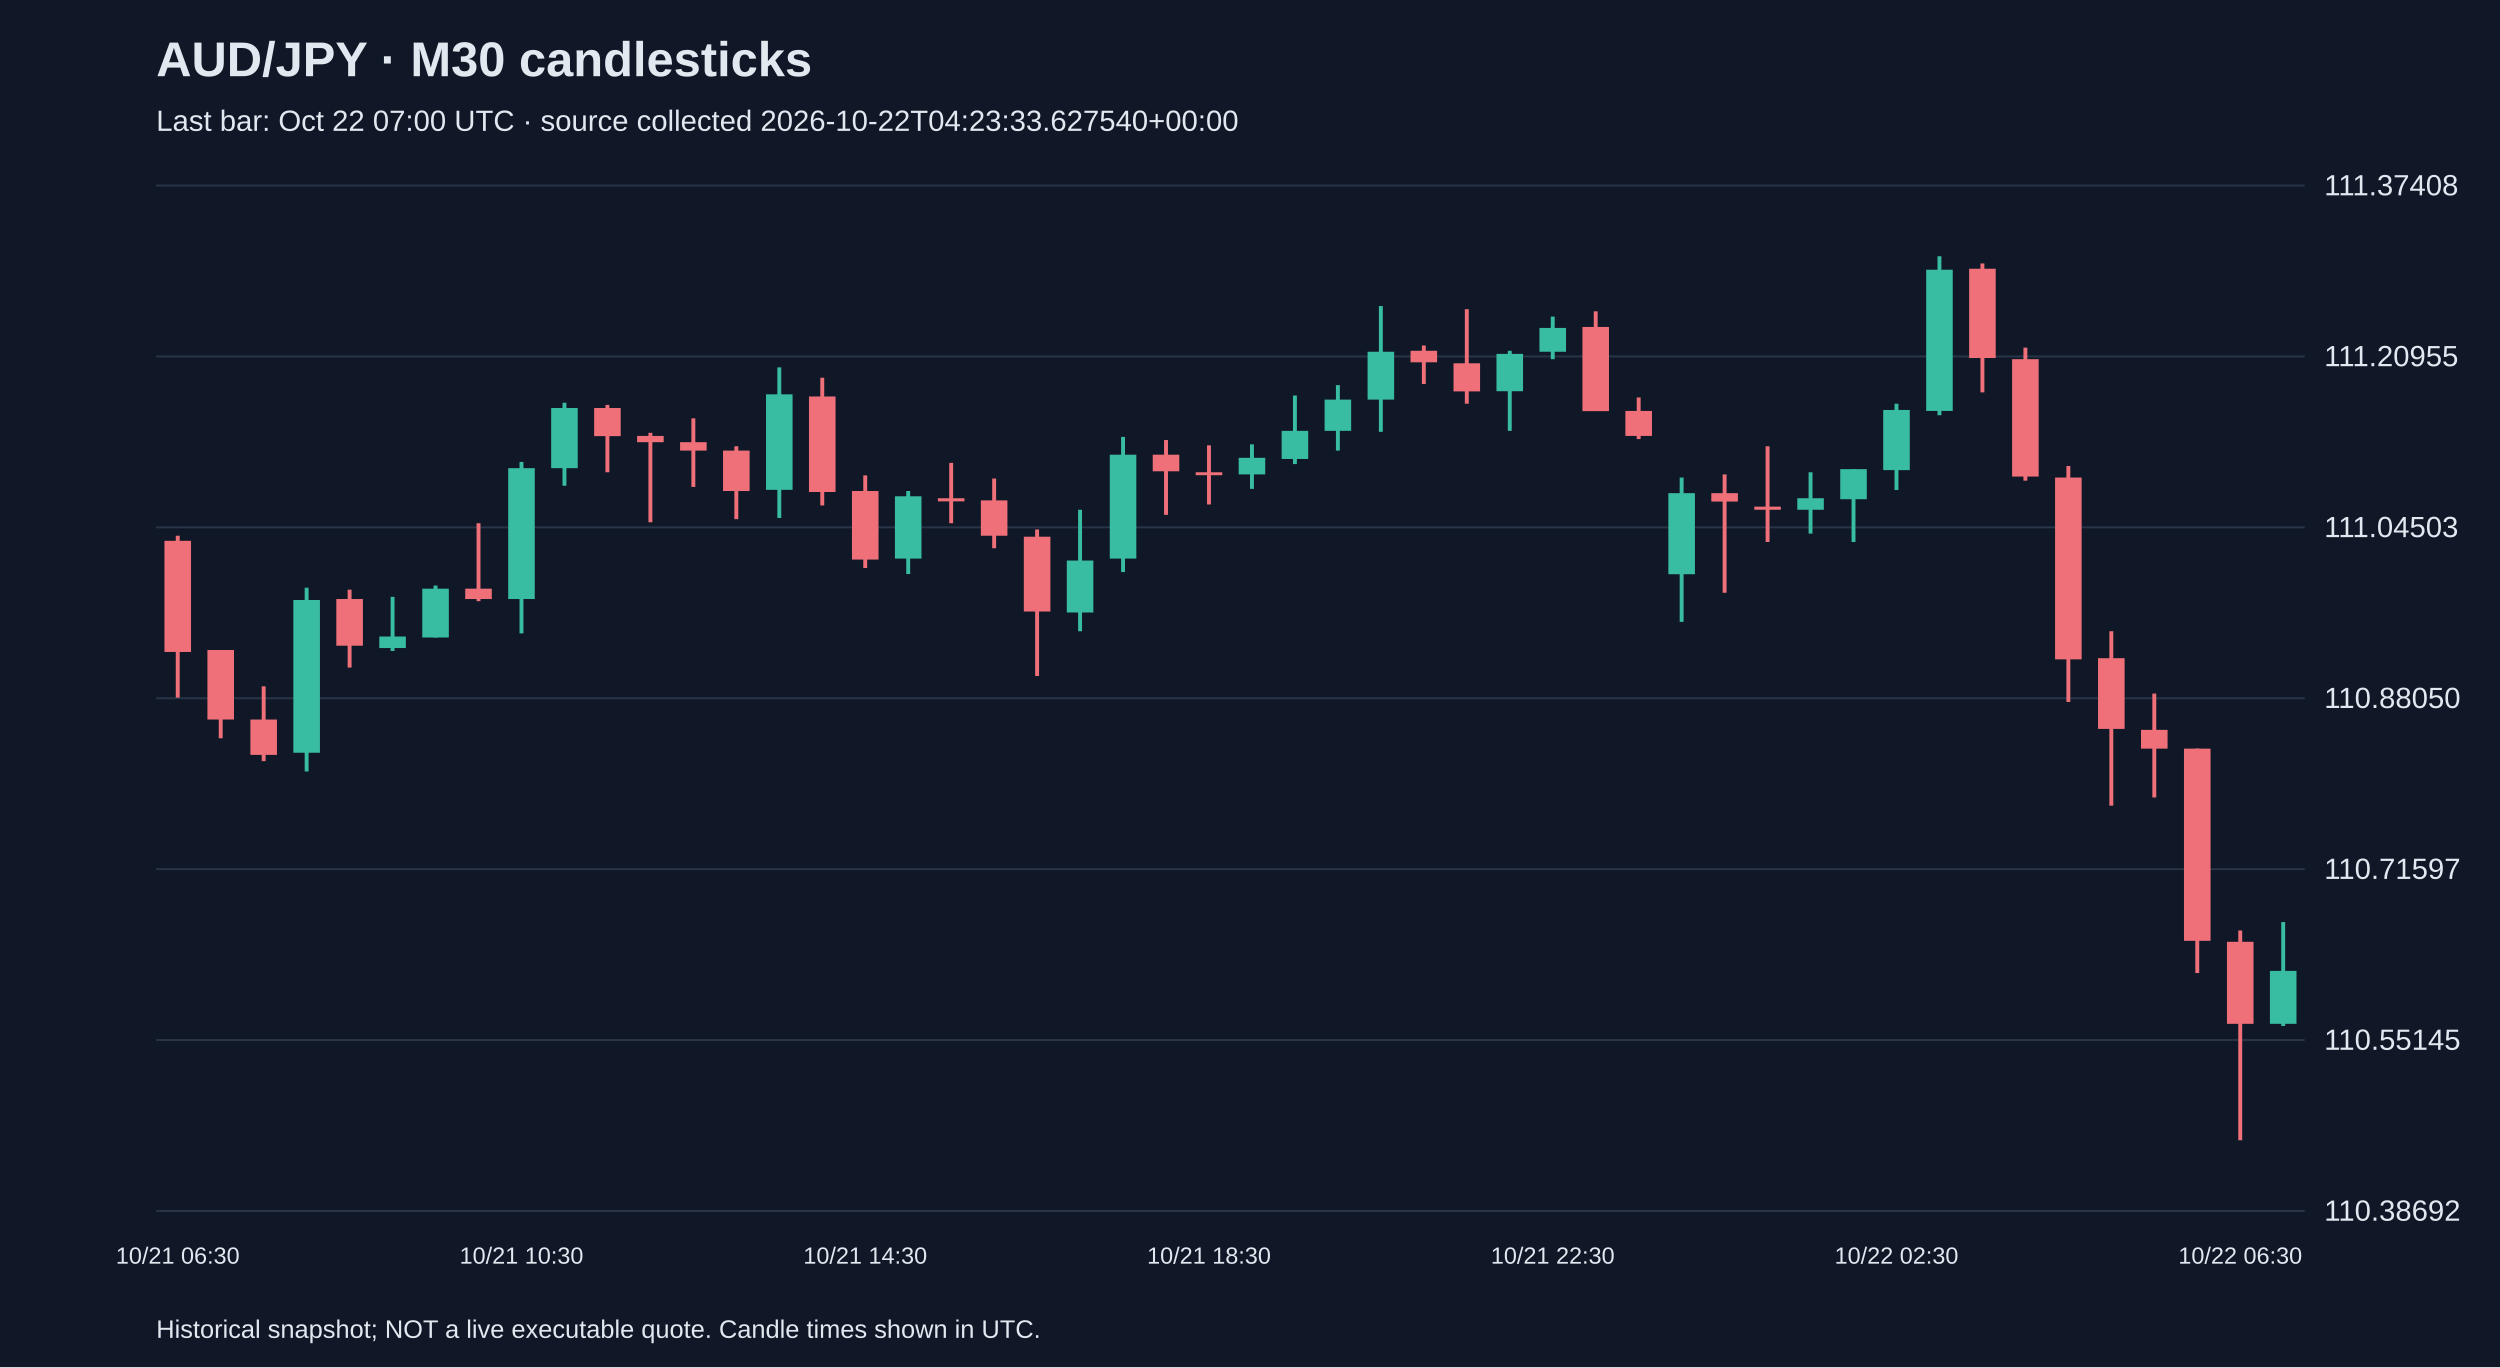
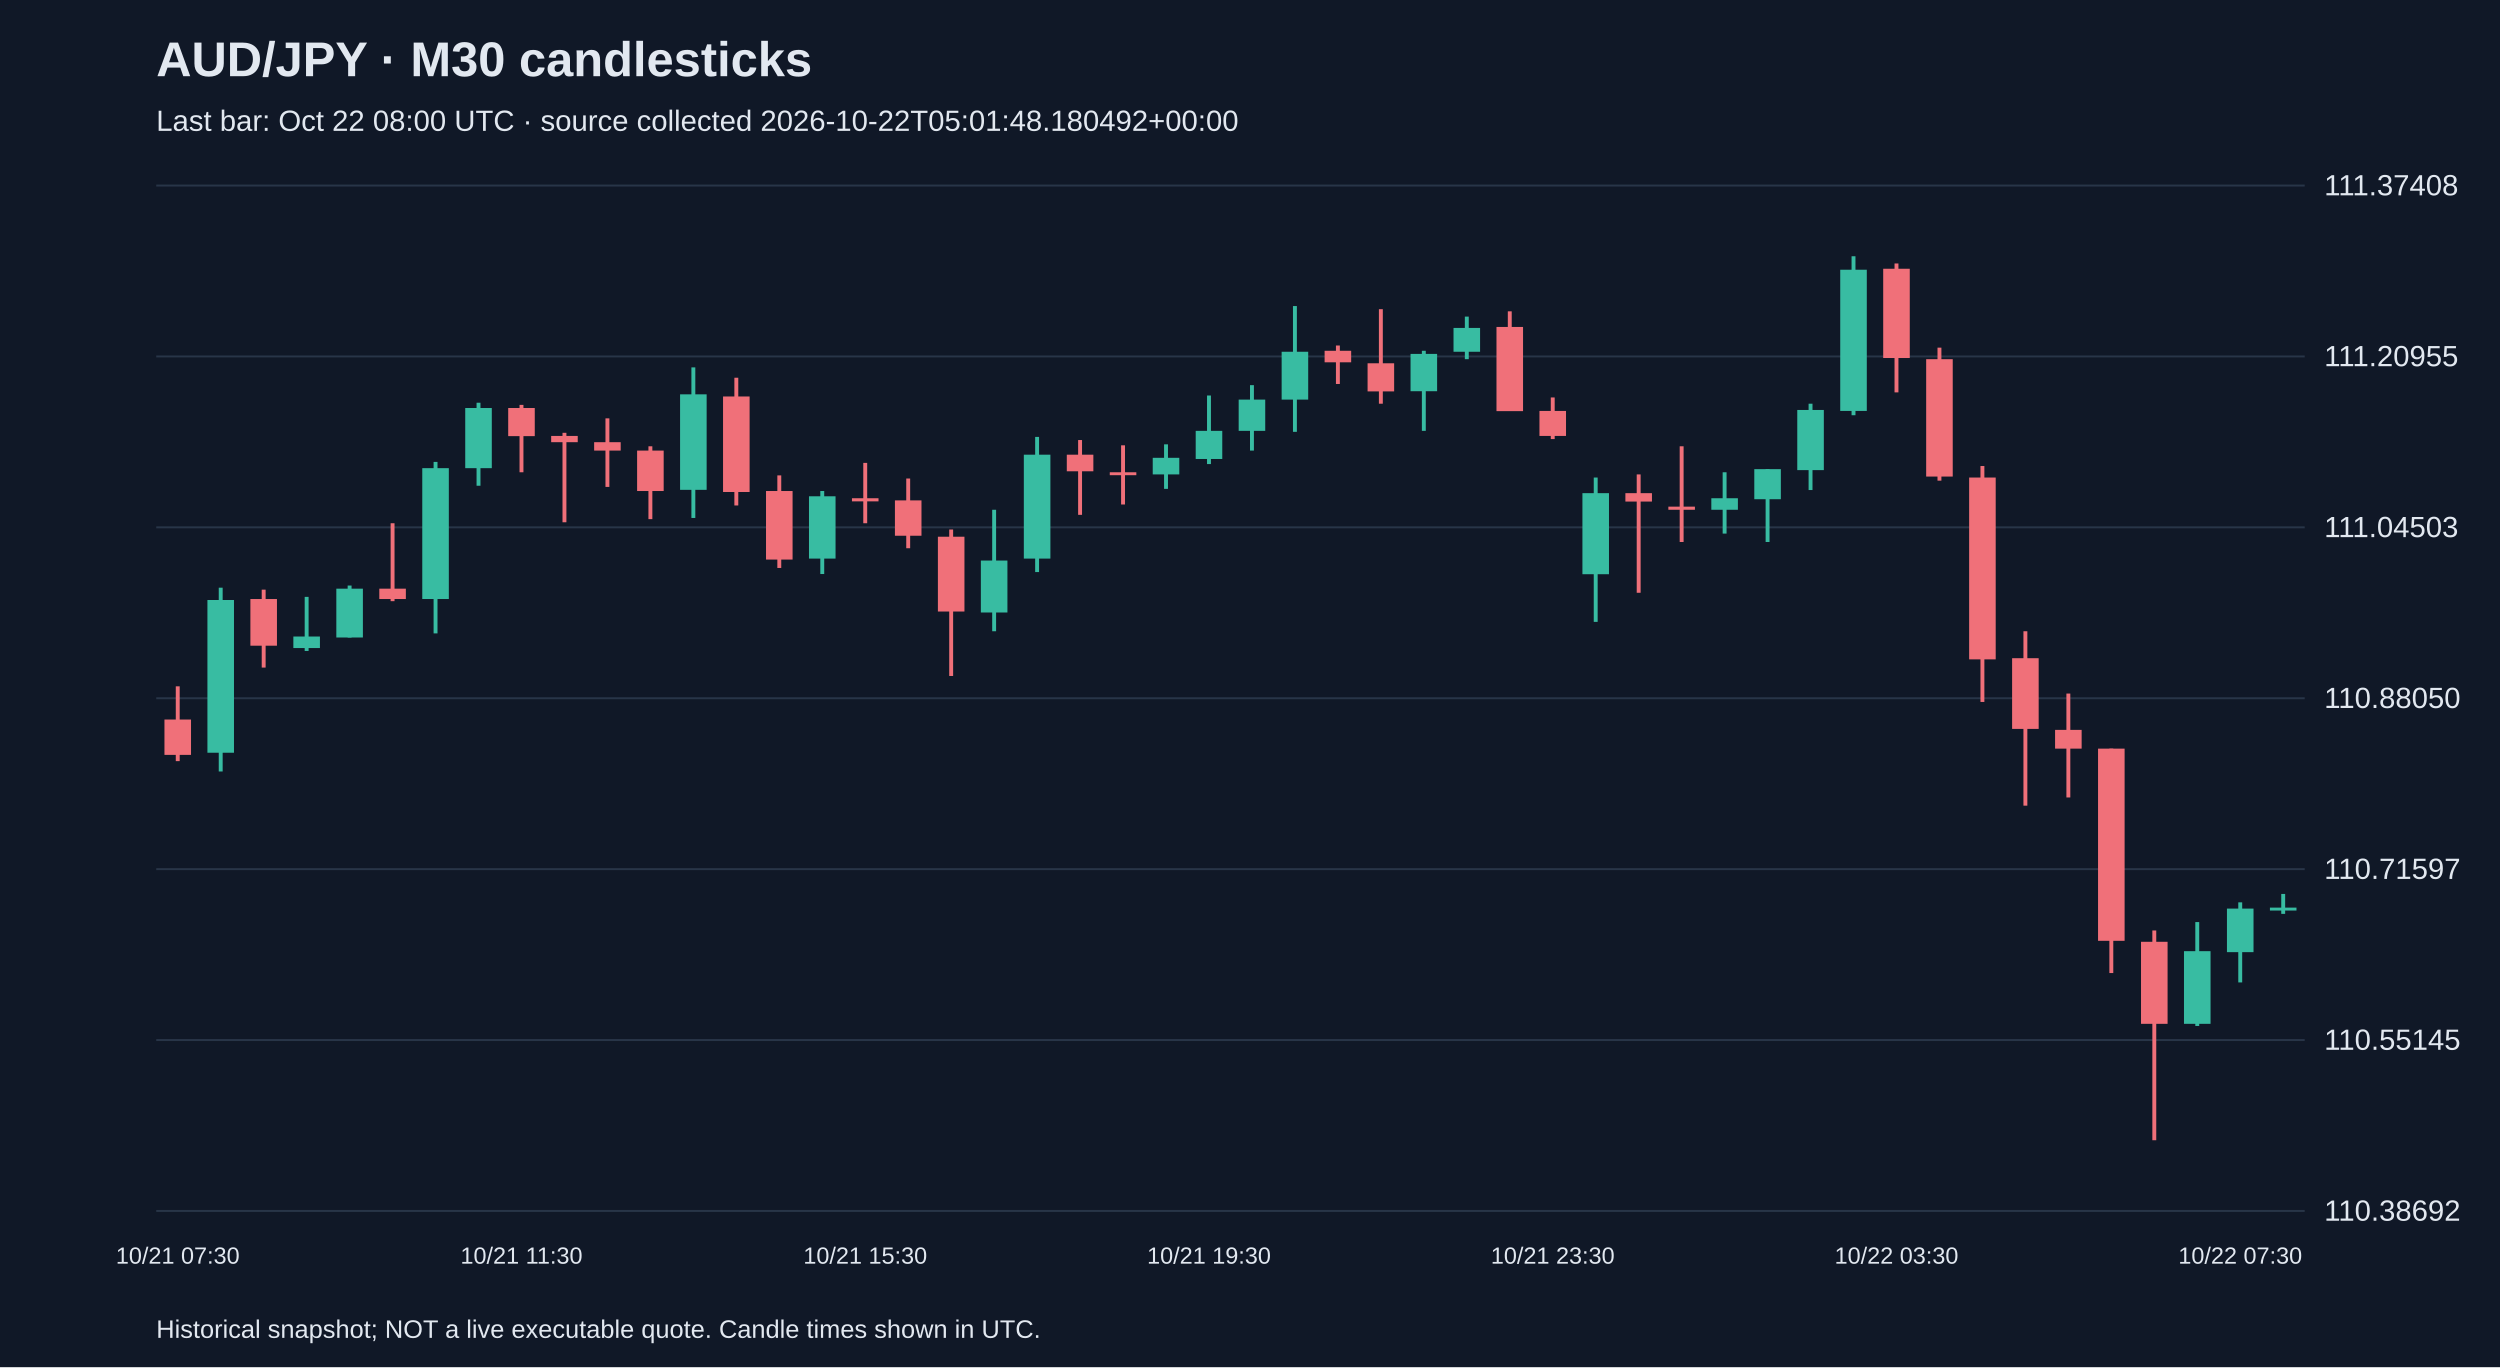
<svg xmlns="http://www.w3.org/2000/svg" viewBox="0 0 1280 700">
  <rect width="100%" height="100%" fill="#101827" />
  <style>text{font-family:Arial,sans-serif;fill:#e2e8f0}</style>
  <text x="80" y="39" font-size="25" font-weight="bold">AUD/JPY · M30 candlesticks</text>
-   <text x="80" y="67" font-size="15" fill="#a6b1c5">Last bar: Oct 22 07:00 UTC · source collected 2026-10-22T04:23:33.627540+00:00</text>
+   <text x="80" y="67" font-size="15" fill="#a6b1c5">Last bar: Oct 22 08:00 UTC · source collected 2026-10-22T05:01:48.180492+00:00</text>
  <line x1="80" y1="620.0" x2="1180" y2="620.0" stroke="#283548" />
  <text x="1190" y="625.0" font-size="15">110.38692</text>
  <line x1="80" y1="532.5" x2="1180" y2="532.5" stroke="#283548" />
  <text x="1190" y="537.5" font-size="15">110.55145</text>
  <line x1="80" y1="445.0" x2="1180" y2="445.0" stroke="#283548" />
  <text x="1190" y="450.0" font-size="15">110.71597</text>
  <line x1="80" y1="357.5" x2="1180" y2="357.5" stroke="#283548" />
  <text x="1190" y="362.5" font-size="15">110.88050</text>
  <line x1="80" y1="270.0" x2="1180" y2="270.0" stroke="#283548" />
  <text x="1190" y="275.0" font-size="15">111.04503</text>
  <line x1="80" y1="182.5" x2="1180" y2="182.5" stroke="#283548" />
  <text x="1190" y="187.5" font-size="15">111.20955</text>
  <line x1="80" y1="95.0" x2="1180" y2="95.0" stroke="#283548" />
  <text x="1190" y="100.0" font-size="15">111.37408</text>
-   <line x1="91.0" y1="274.3" x2="91.0" y2="357.2" stroke="#f07079" stroke-width="2" />
-   <rect x="84.2" y="276.9" width="13.6" height="56.9" fill="#f07079" />
-   <text x="91.0" y="647" text-anchor="middle" font-size="12">10/21 06:30</text>
-   <line x1="113.0" y1="332.8" x2="113.0" y2="378.0" stroke="#f07079" stroke-width="2" />
-   <rect x="106.2" y="332.8" width="13.6" height="35.6" fill="#f07079" />
-   <line x1="135.0" y1="351.4" x2="135.0" y2="389.7" stroke="#f07079" stroke-width="2" />
-   <rect x="128.2" y="368.4" width="13.6" height="18.1" fill="#f07079" />
-   <line x1="157.0" y1="300.9" x2="157.0" y2="395.0" stroke="#38bca2" stroke-width="2" />
-   <rect x="150.2" y="307.2" width="13.6" height="78.2" fill="#38bca2" />
-   <line x1="179.0" y1="301.9" x2="179.0" y2="341.8" stroke="#f07079" stroke-width="2" />
-   <rect x="172.2" y="306.7" width="13.6" height="23.9" fill="#f07079" />
-   <line x1="201.0" y1="305.6" x2="201.0" y2="333.3" stroke="#38bca2" stroke-width="2" />
-   <rect x="194.2" y="325.9" width="13.6" height="5.9" fill="#38bca2" />
-   <line x1="223.0" y1="299.8" x2="223.0" y2="326.4" stroke="#38bca2" stroke-width="2" />
-   <rect x="216.2" y="301.4" width="13.6" height="25.0" fill="#38bca2" />
-   <line x1="245.0" y1="267.9" x2="245.0" y2="307.8" stroke="#f07079" stroke-width="2" />
-   <rect x="238.2" y="301.4" width="13.6" height="5.3" fill="#f07079" />
-   <line x1="267.0" y1="236.5" x2="267.0" y2="324.3" stroke="#38bca2" stroke-width="2" />
-   <rect x="260.2" y="239.7" width="13.6" height="67.0" fill="#38bca2" />
-   <text x="267.0" y="647" text-anchor="middle" font-size="12">10/21 10:30</text>
-   <line x1="289.0" y1="206.2" x2="289.0" y2="248.7" stroke="#38bca2" stroke-width="2" />
-   <rect x="282.2" y="208.9" width="13.6" height="30.8" fill="#38bca2" />
-   <line x1="311.0" y1="207.3" x2="311.0" y2="241.8" stroke="#f07079" stroke-width="2" />
-   <rect x="304.2" y="208.9" width="13.6" height="14.4" fill="#f07079" />
-   <line x1="333.0" y1="221.6" x2="333.0" y2="267.4" stroke="#f07079" stroke-width="2" />
-   <rect x="326.2" y="223.2" width="13.6" height="3.2" fill="#f07079" />
-   <line x1="355.0" y1="214.2" x2="355.0" y2="249.3" stroke="#f07079" stroke-width="2" />
-   <rect x="348.2" y="226.4" width="13.6" height="4.3" fill="#f07079" />
-   <line x1="377.0" y1="228.5" x2="377.0" y2="265.8" stroke="#f07079" stroke-width="2" />
-   <rect x="370.2" y="230.7" width="13.6" height="20.7" fill="#f07079" />
-   <line x1="399.0" y1="188.1" x2="399.0" y2="265.2" stroke="#38bca2" stroke-width="2" />
-   <rect x="392.2" y="201.9" width="13.6" height="48.9" fill="#38bca2" />
-   <line x1="421.0" y1="193.4" x2="421.0" y2="258.8" stroke="#f07079" stroke-width="2" />
-   <rect x="414.2" y="203.0" width="13.6" height="48.9" fill="#f07079" />
-   <line x1="443.0" y1="243.4" x2="443.0" y2="290.8" stroke="#f07079" stroke-width="2" />
-   <rect x="436.2" y="251.4" width="13.6" height="35.1" fill="#f07079" />
-   <text x="443.0" y="647" text-anchor="middle" font-size="12">10/21 14:30</text>
-   <line x1="465.0" y1="251.4" x2="465.0" y2="293.9" stroke="#38bca2" stroke-width="2" />
-   <rect x="458.2" y="254.1" width="13.6" height="31.9" fill="#38bca2" />
-   <line x1="487.0" y1="237.0" x2="487.0" y2="267.9" stroke="#f07079" stroke-width="2" />
-   <rect x="480.2" y="255.1" width="13.6" height="1.6" fill="#f07079" />
-   <line x1="509.0" y1="245.0" x2="509.0" y2="280.7" stroke="#f07079" stroke-width="2" />
-   <rect x="502.2" y="256.2" width="13.6" height="18.1" fill="#f07079" />
-   <line x1="531.0" y1="271.1" x2="531.0" y2="346.1" stroke="#f07079" stroke-width="2" />
-   <rect x="524.2" y="274.8" width="13.6" height="38.3" fill="#f07079" />
-   <line x1="553.0" y1="261.0" x2="553.0" y2="323.2" stroke="#38bca2" stroke-width="2" />
-   <rect x="546.2" y="287.0" width="13.6" height="26.6" fill="#38bca2" />
-   <line x1="575.0" y1="223.7" x2="575.0" y2="292.9" stroke="#38bca2" stroke-width="2" />
-   <rect x="568.2" y="232.8" width="13.6" height="53.2" fill="#38bca2" />
-   <line x1="597.0" y1="225.3" x2="597.0" y2="263.6" stroke="#f07079" stroke-width="2" />
-   <rect x="590.2" y="232.8" width="13.6" height="8.5" fill="#f07079" />
-   <line x1="619.0" y1="228.0" x2="619.0" y2="258.3" stroke="#f07079" stroke-width="2" />
-   <rect x="612.2" y="241.8" width="13.6" height="1.5" fill="#f07079" />
-   <text x="619.0" y="647" text-anchor="middle" font-size="12">10/21 18:30</text>
-   <line x1="641.0" y1="227.5" x2="641.0" y2="250.3" stroke="#38bca2" stroke-width="2" />
-   <rect x="634.2" y="234.4" width="13.6" height="8.5" fill="#38bca2" />
-   <line x1="663.0" y1="202.5" x2="663.0" y2="237.6" stroke="#38bca2" stroke-width="2" />
-   <rect x="656.2" y="220.6" width="13.6" height="14.4" fill="#38bca2" />
-   <line x1="685.0" y1="197.2" x2="685.0" y2="230.7" stroke="#38bca2" stroke-width="2" />
-   <rect x="678.2" y="204.6" width="13.6" height="16.0" fill="#38bca2" />
-   <line x1="707.0" y1="156.7" x2="707.0" y2="221.1" stroke="#38bca2" stroke-width="2" />
-   <rect x="700.2" y="180.1" width="13.6" height="24.5" fill="#38bca2" />
-   <line x1="729.0" y1="176.9" x2="729.0" y2="196.6" stroke="#f07079" stroke-width="2" />
-   <rect x="722.2" y="179.6" width="13.6" height="5.9" fill="#f07079" />
-   <line x1="751.0" y1="158.3" x2="751.0" y2="206.7" stroke="#f07079" stroke-width="2" />
-   <rect x="744.2" y="186.0" width="13.6" height="14.4" fill="#f07079" />
-   <line x1="773.0" y1="179.6" x2="773.0" y2="220.6" stroke="#38bca2" stroke-width="2" />
-   <rect x="766.2" y="181.2" width="13.6" height="19.1" fill="#38bca2" />
-   <line x1="795.0" y1="162.1" x2="795.0" y2="183.9" stroke="#38bca2" stroke-width="2" />
-   <rect x="788.2" y="167.9" width="13.6" height="12.2" fill="#38bca2" />
-   <text x="795.0" y="647" text-anchor="middle" font-size="12">10/21 22:30</text>
-   <line x1="817.0" y1="159.4" x2="817.0" y2="210.4" stroke="#f07079" stroke-width="2" />
-   <rect x="810.2" y="167.4" width="13.6" height="43.1" fill="#f07079" />
-   <line x1="839.0" y1="203.5" x2="839.0" y2="224.8" stroke="#f07079" stroke-width="2" />
-   <rect x="832.2" y="210.4" width="13.6" height="12.8" fill="#f07079" />
-   <line x1="861.0" y1="244.5" x2="861.0" y2="318.4" stroke="#38bca2" stroke-width="2" />
-   <rect x="854.2" y="252.5" width="13.6" height="41.5" fill="#38bca2" />
-   <line x1="883.0" y1="242.9" x2="883.0" y2="303.5" stroke="#f07079" stroke-width="2" />
-   <rect x="876.2" y="252.5" width="13.6" height="4.3" fill="#f07079" />
-   <line x1="905.0" y1="228.5" x2="905.0" y2="277.5" stroke="#f07079" stroke-width="2" />
-   <rect x="898.2" y="259.4" width="13.6" height="1.6" fill="#f07079" />
-   <line x1="927.0" y1="241.8" x2="927.0" y2="273.2" stroke="#38bca2" stroke-width="2" />
-   <rect x="920.2" y="255.1" width="13.6" height="5.9" fill="#38bca2" />
-   <line x1="949.0" y1="240.2" x2="949.0" y2="277.5" stroke="#38bca2" stroke-width="2" />
-   <rect x="942.2" y="240.2" width="13.6" height="15.4" fill="#38bca2" />
-   <line x1="971.0" y1="206.7" x2="971.0" y2="250.9" stroke="#38bca2" stroke-width="2" />
-   <rect x="964.2" y="209.9" width="13.6" height="30.8" fill="#38bca2" />
-   <text x="971.0" y="647" text-anchor="middle" font-size="12">10/22 02:30</text>
-   <line x1="993.0" y1="131.2" x2="993.0" y2="212.6" stroke="#38bca2" stroke-width="2" />
-   <rect x="986.2" y="138.1" width="13.6" height="72.3" fill="#38bca2" />
-   <line x1="1015.0" y1="134.9" x2="1015.0" y2="200.9" stroke="#f07079" stroke-width="2" />
-   <rect x="1008.2" y="137.6" width="13.6" height="45.7" fill="#f07079" />
-   <line x1="1037.0" y1="178.0" x2="1037.0" y2="246.1" stroke="#f07079" stroke-width="2" />
-   <rect x="1030.2" y="183.9" width="13.6" height="60.1" fill="#f07079" />
-   <line x1="1059.0" y1="238.6" x2="1059.0" y2="359.4" stroke="#f07079" stroke-width="2" />
-   <rect x="1052.2" y="244.5" width="13.6" height="93.1" fill="#f07079" />
-   <line x1="1081.0" y1="323.2" x2="1081.0" y2="412.5" stroke="#f07079" stroke-width="2" />
-   <rect x="1074.2" y="337.0" width="13.6" height="36.2" fill="#f07079" />
-   <line x1="1103.0" y1="355.1" x2="1103.0" y2="408.3" stroke="#f07079" stroke-width="2" />
-   <rect x="1096.2" y="373.7" width="13.6" height="9.6" fill="#f07079" />
-   <line x1="1125.0" y1="383.3" x2="1125.0" y2="498.2" stroke="#f07079" stroke-width="2" />
-   <rect x="1118.2" y="383.3" width="13.6" height="98.4" fill="#f07079" />
-   <line x1="1147.0" y1="476.4" x2="1147.0" y2="583.8" stroke="#f07079" stroke-width="2" />
-   <rect x="1140.2" y="482.2" width="13.6" height="42.0" fill="#f07079" />
-   <text x="1147.0" y="647" text-anchor="middle" font-size="12">10/22 06:30</text>
-   <line x1="1169.0" y1="472.1" x2="1169.0" y2="525.3" stroke="#38bca2" stroke-width="2" />
-   <rect x="1162.2" y="497.1" width="13.6" height="27.1" fill="#38bca2" />
+   <line x1="91.0" y1="351.4" x2="91.0" y2="389.7" stroke="#f07079" stroke-width="2" />
+   <rect x="84.2" y="368.4" width="13.6" height="18.1" fill="#f07079" />
+   <text x="91.0" y="647" text-anchor="middle" font-size="12">10/21 07:30</text>
+   <line x1="113.0" y1="300.9" x2="113.0" y2="395.0" stroke="#38bca2" stroke-width="2" />
+   <rect x="106.2" y="307.2" width="13.6" height="78.2" fill="#38bca2" />
+   <line x1="135.0" y1="301.9" x2="135.0" y2="341.8" stroke="#f07079" stroke-width="2" />
+   <rect x="128.2" y="306.7" width="13.6" height="23.9" fill="#f07079" />
+   <line x1="157.0" y1="305.6" x2="157.0" y2="333.3" stroke="#38bca2" stroke-width="2" />
+   <rect x="150.2" y="325.9" width="13.6" height="5.9" fill="#38bca2" />
+   <line x1="179.0" y1="299.8" x2="179.0" y2="326.4" stroke="#38bca2" stroke-width="2" />
+   <rect x="172.2" y="301.4" width="13.6" height="25.0" fill="#38bca2" />
+   <line x1="201.0" y1="267.9" x2="201.0" y2="307.8" stroke="#f07079" stroke-width="2" />
+   <rect x="194.2" y="301.4" width="13.6" height="5.3" fill="#f07079" />
+   <line x1="223.0" y1="236.5" x2="223.0" y2="324.3" stroke="#38bca2" stroke-width="2" />
+   <rect x="216.2" y="239.7" width="13.6" height="67.0" fill="#38bca2" />
+   <line x1="245.0" y1="206.2" x2="245.0" y2="248.7" stroke="#38bca2" stroke-width="2" />
+   <rect x="238.2" y="208.9" width="13.6" height="30.8" fill="#38bca2" />
+   <line x1="267.0" y1="207.3" x2="267.0" y2="241.8" stroke="#f07079" stroke-width="2" />
+   <rect x="260.2" y="208.9" width="13.6" height="14.4" fill="#f07079" />
+   <text x="267.0" y="647" text-anchor="middle" font-size="12">10/21 11:30</text>
+   <line x1="289.0" y1="221.6" x2="289.0" y2="267.4" stroke="#f07079" stroke-width="2" />
+   <rect x="282.2" y="223.2" width="13.6" height="3.2" fill="#f07079" />
+   <line x1="311.0" y1="214.2" x2="311.0" y2="249.3" stroke="#f07079" stroke-width="2" />
+   <rect x="304.2" y="226.4" width="13.6" height="4.3" fill="#f07079" />
+   <line x1="333.0" y1="228.5" x2="333.0" y2="265.8" stroke="#f07079" stroke-width="2" />
+   <rect x="326.2" y="230.7" width="13.6" height="20.7" fill="#f07079" />
+   <line x1="355.0" y1="188.1" x2="355.0" y2="265.2" stroke="#38bca2" stroke-width="2" />
+   <rect x="348.2" y="201.9" width="13.6" height="48.9" fill="#38bca2" />
+   <line x1="377.0" y1="193.4" x2="377.0" y2="258.8" stroke="#f07079" stroke-width="2" />
+   <rect x="370.2" y="203.0" width="13.6" height="48.9" fill="#f07079" />
+   <line x1="399.0" y1="243.4" x2="399.0" y2="290.8" stroke="#f07079" stroke-width="2" />
+   <rect x="392.2" y="251.4" width="13.6" height="35.1" fill="#f07079" />
+   <line x1="421.0" y1="251.4" x2="421.0" y2="293.9" stroke="#38bca2" stroke-width="2" />
+   <rect x="414.2" y="254.1" width="13.6" height="31.9" fill="#38bca2" />
+   <line x1="443.0" y1="237.0" x2="443.0" y2="267.9" stroke="#f07079" stroke-width="2" />
+   <rect x="436.2" y="255.1" width="13.6" height="1.6" fill="#f07079" />
+   <text x="443.0" y="647" text-anchor="middle" font-size="12">10/21 15:30</text>
+   <line x1="465.0" y1="245.0" x2="465.0" y2="280.7" stroke="#f07079" stroke-width="2" />
+   <rect x="458.2" y="256.2" width="13.6" height="18.1" fill="#f07079" />
+   <line x1="487.0" y1="271.1" x2="487.0" y2="346.1" stroke="#f07079" stroke-width="2" />
+   <rect x="480.2" y="274.8" width="13.6" height="38.3" fill="#f07079" />
+   <line x1="509.0" y1="261.0" x2="509.0" y2="323.2" stroke="#38bca2" stroke-width="2" />
+   <rect x="502.2" y="287.0" width="13.6" height="26.6" fill="#38bca2" />
+   <line x1="531.0" y1="223.7" x2="531.0" y2="292.9" stroke="#38bca2" stroke-width="2" />
+   <rect x="524.2" y="232.8" width="13.6" height="53.2" fill="#38bca2" />
+   <line x1="553.0" y1="225.3" x2="553.0" y2="263.6" stroke="#f07079" stroke-width="2" />
+   <rect x="546.2" y="232.8" width="13.6" height="8.5" fill="#f07079" />
+   <line x1="575.0" y1="228.0" x2="575.0" y2="258.3" stroke="#f07079" stroke-width="2" />
+   <rect x="568.2" y="241.8" width="13.6" height="1.5" fill="#f07079" />
+   <line x1="597.0" y1="227.5" x2="597.0" y2="250.3" stroke="#38bca2" stroke-width="2" />
+   <rect x="590.2" y="234.4" width="13.6" height="8.5" fill="#38bca2" />
+   <line x1="619.0" y1="202.5" x2="619.0" y2="237.6" stroke="#38bca2" stroke-width="2" />
+   <rect x="612.2" y="220.6" width="13.6" height="14.4" fill="#38bca2" />
+   <text x="619.0" y="647" text-anchor="middle" font-size="12">10/21 19:30</text>
+   <line x1="641.0" y1="197.2" x2="641.0" y2="230.7" stroke="#38bca2" stroke-width="2" />
+   <rect x="634.2" y="204.6" width="13.6" height="16.0" fill="#38bca2" />
+   <line x1="663.0" y1="156.7" x2="663.0" y2="221.1" stroke="#38bca2" stroke-width="2" />
+   <rect x="656.2" y="180.1" width="13.6" height="24.5" fill="#38bca2" />
+   <line x1="685.0" y1="176.9" x2="685.0" y2="196.6" stroke="#f07079" stroke-width="2" />
+   <rect x="678.2" y="179.6" width="13.6" height="5.9" fill="#f07079" />
+   <line x1="707.0" y1="158.3" x2="707.0" y2="206.7" stroke="#f07079" stroke-width="2" />
+   <rect x="700.2" y="186.0" width="13.6" height="14.4" fill="#f07079" />
+   <line x1="729.0" y1="179.6" x2="729.0" y2="220.6" stroke="#38bca2" stroke-width="2" />
+   <rect x="722.2" y="181.2" width="13.6" height="19.1" fill="#38bca2" />
+   <line x1="751.0" y1="162.1" x2="751.0" y2="183.9" stroke="#38bca2" stroke-width="2" />
+   <rect x="744.2" y="167.9" width="13.6" height="12.2" fill="#38bca2" />
+   <line x1="773.0" y1="159.4" x2="773.0" y2="210.4" stroke="#f07079" stroke-width="2" />
+   <rect x="766.2" y="167.4" width="13.6" height="43.1" fill="#f07079" />
+   <line x1="795.0" y1="203.5" x2="795.0" y2="224.8" stroke="#f07079" stroke-width="2" />
+   <rect x="788.2" y="210.4" width="13.6" height="12.8" fill="#f07079" />
+   <text x="795.0" y="647" text-anchor="middle" font-size="12">10/21 23:30</text>
+   <line x1="817.0" y1="244.5" x2="817.0" y2="318.4" stroke="#38bca2" stroke-width="2" />
+   <rect x="810.2" y="252.5" width="13.6" height="41.5" fill="#38bca2" />
+   <line x1="839.0" y1="242.9" x2="839.0" y2="303.5" stroke="#f07079" stroke-width="2" />
+   <rect x="832.2" y="252.5" width="13.6" height="4.3" fill="#f07079" />
+   <line x1="861.0" y1="228.5" x2="861.0" y2="277.5" stroke="#f07079" stroke-width="2" />
+   <rect x="854.2" y="259.4" width="13.6" height="1.6" fill="#f07079" />
+   <line x1="883.0" y1="241.8" x2="883.0" y2="273.2" stroke="#38bca2" stroke-width="2" />
+   <rect x="876.2" y="255.1" width="13.6" height="5.9" fill="#38bca2" />
+   <line x1="905.0" y1="240.2" x2="905.0" y2="277.5" stroke="#38bca2" stroke-width="2" />
+   <rect x="898.2" y="240.2" width="13.6" height="15.4" fill="#38bca2" />
+   <line x1="927.0" y1="206.7" x2="927.0" y2="250.9" stroke="#38bca2" stroke-width="2" />
+   <rect x="920.2" y="209.9" width="13.6" height="30.8" fill="#38bca2" />
+   <line x1="949.0" y1="131.2" x2="949.0" y2="212.6" stroke="#38bca2" stroke-width="2" />
+   <rect x="942.2" y="138.1" width="13.6" height="72.3" fill="#38bca2" />
+   <line x1="971.0" y1="134.9" x2="971.0" y2="200.9" stroke="#f07079" stroke-width="2" />
+   <rect x="964.2" y="137.6" width="13.6" height="45.7" fill="#f07079" />
+   <text x="971.0" y="647" text-anchor="middle" font-size="12">10/22 03:30</text>
+   <line x1="993.0" y1="178.0" x2="993.0" y2="246.1" stroke="#f07079" stroke-width="2" />
+   <rect x="986.2" y="183.9" width="13.6" height="60.1" fill="#f07079" />
+   <line x1="1015.0" y1="238.6" x2="1015.0" y2="359.4" stroke="#f07079" stroke-width="2" />
+   <rect x="1008.2" y="244.5" width="13.6" height="93.1" fill="#f07079" />
+   <line x1="1037.0" y1="323.2" x2="1037.0" y2="412.5" stroke="#f07079" stroke-width="2" />
+   <rect x="1030.2" y="337.0" width="13.6" height="36.2" fill="#f07079" />
+   <line x1="1059.0" y1="355.1" x2="1059.0" y2="408.3" stroke="#f07079" stroke-width="2" />
+   <rect x="1052.2" y="373.7" width="13.6" height="9.6" fill="#f07079" />
+   <line x1="1081.0" y1="383.3" x2="1081.0" y2="498.2" stroke="#f07079" stroke-width="2" />
+   <rect x="1074.2" y="383.3" width="13.6" height="98.4" fill="#f07079" />
+   <line x1="1103.0" y1="476.4" x2="1103.0" y2="583.8" stroke="#f07079" stroke-width="2" />
+   <rect x="1096.2" y="482.2" width="13.6" height="42.0" fill="#f07079" />
+   <line x1="1125.0" y1="472.1" x2="1125.0" y2="525.3" stroke="#38bca2" stroke-width="2" />
+   <rect x="1118.2" y="487.0" width="13.6" height="37.2" fill="#38bca2" />
+   <line x1="1147.0" y1="462.0" x2="1147.0" y2="503.0" stroke="#38bca2" stroke-width="2" />
+   <rect x="1140.2" y="465.2" width="13.6" height="22.3" fill="#38bca2" />
+   <text x="1147.0" y="647" text-anchor="middle" font-size="12">10/22 07:30</text>
+   <line x1="1169.0" y1="457.7" x2="1169.0" y2="467.9" stroke="#38bca2" stroke-width="2" />
+   <rect x="1162.2" y="464.7" width="13.6" height="1.5" fill="#38bca2" />
  <text x="80" y="685" font-size="13">Historical snapshot; NOT a live executable quote. Candle times shown in UTC.</text>
</svg>
